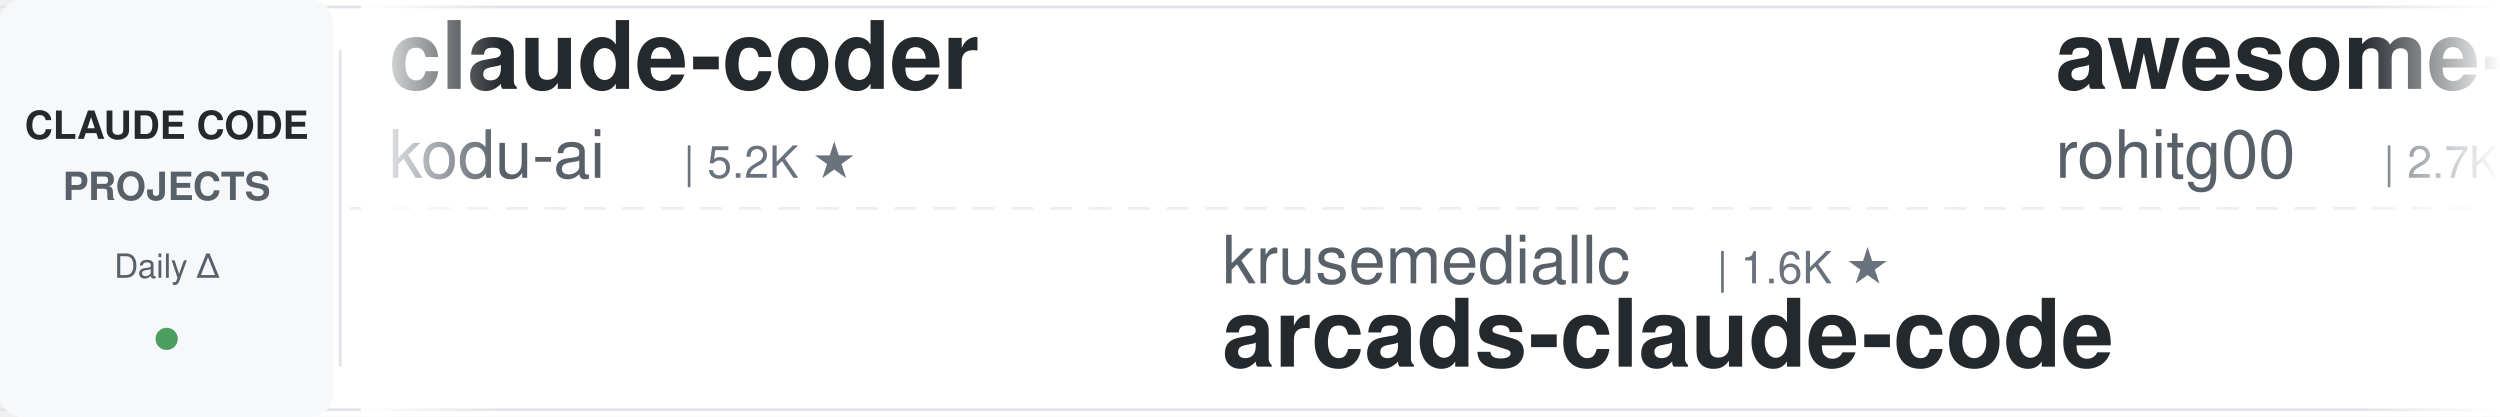
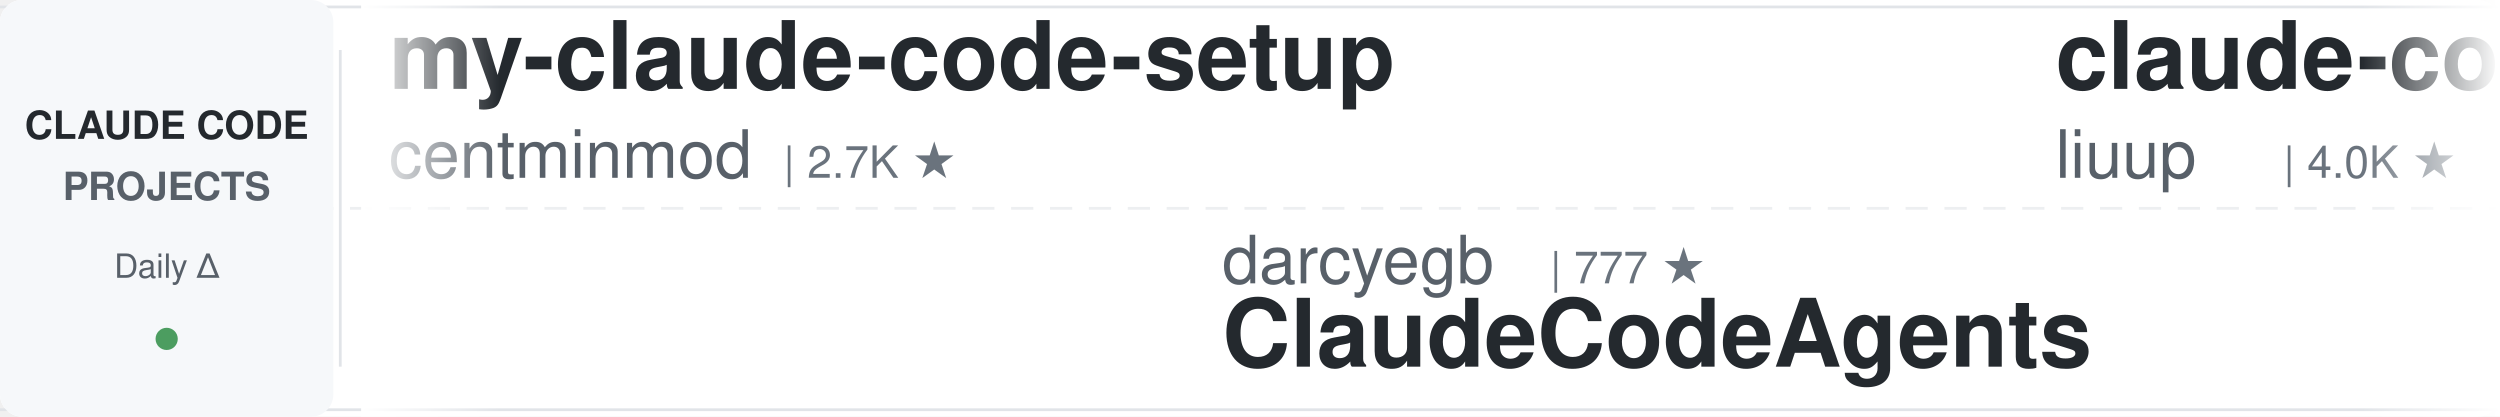
<svg xmlns="http://www.w3.org/2000/svg" width="900" height="150">
  <defs>
    <linearGradient id="leftFade" x1="0%" y1="0%" x2="100%" y2="0%">
      <stop offset="0%" style="stop-color:#ffffff;stop-opacity:1" />
      <stop offset="100%" style="stop-color:#ffffff;stop-opacity:0" />
    </linearGradient>
    <linearGradient id="rightFade" x1="0%" y1="0%" x2="100%" y2="0%">
      <stop offset="0%" style="stop-color:#ffffff;stop-opacity:0" />
      <stop offset="100%" style="stop-color:#ffffff;stop-opacity:1" />
    </linearGradient>
  </defs>
  <rect width="900" height="150" fill="#ffffff" rx="8" />
  <rect x="0" y="2" width="900" height="1" fill="#e1e4e8" />
  <rect x="0" y="147" width="900" height="1" fill="#e1e4e8" />
  <line x1="0" y1="75" x2="900" y2="75" stroke="#e1e4e8" stroke-width="1" stroke-dasharray="8 6" opacity="0.6" />
  <rect x="0" y="0" width="120" height="150" fill="#f6f8fa" rx="8" />
  <text x="60" y="50" font-family="-apple-system, BlinkMacSystemFont, 'Segoe UI', Helvetica, Arial, sans-serif" font-size="14" font-weight="600" fill="#24292e" text-anchor="middle">CLAUDE CODE</text>
  <text x="60" y="72" font-family="-apple-system, BlinkMacSystemFont, 'Segoe UI', Helvetica, Arial, sans-serif" font-size="14" font-weight="600" fill="#586069" text-anchor="middle">PROJECTS</text>
  <text x="60" y="100" font-family="-apple-system, BlinkMacSystemFont, 'Segoe UI', Helvetica, Arial, sans-serif" font-size="12" font-weight="500" fill="#586069" text-anchor="middle">Daily Δ</text>
  <circle cx="60" cy="122" r="4" fill="#22863a" opacity="0.8" />
  <rect x="122" y="18" width="1" height="114" fill="#e1e4e8" />
  <clipPath id="tickerClip">
    <rect x="130" y="0" width="770" height="150" />
  </clipPath>
  <g clip-path="url(#tickerClip)">
    <g id="tickerItems">
      <animateTransform attributeName="transform" attributeType="XML" type="translate" from="0 0" to="-3000 0" dur="54s" repeatCount="indefinite" />
      <g transform="translate(0, 0)">
-         <text x="140" y="32" font-family="-apple-system, BlinkMacSystemFont, 'Segoe UI', Helvetica, Arial, sans-serif" font-size="34" font-weight="600" fill="#24292e">claude-coder</text>
-         <text x="140" y="64" font-family="-apple-system, BlinkMacSystemFont, 'Segoe UI', Helvetica, Arial, sans-serif" font-size="24" font-weight="400" fill="#586069">kodu-ai</text>
-         <text x="246" y="64" font-family="-apple-system, BlinkMacSystemFont, 'Segoe UI', Helvetica, Arial, sans-serif" font-size="16" font-weight="500" fill="#6a737d">| 5.2K ★</text>
+         <text x="140" y="32" font-family="-apple-system, BlinkMacSystemFont, 'Segoe UI', Helvetica, Arial, sans-serif" font-size="34" font-weight="600" fill="#24292e">my-claude-code-setup</text>
+         <text x="140" y="64" font-family="-apple-system, BlinkMacSystemFont, 'Segoe UI', Helvetica, Arial, sans-serif" font-size="24" font-weight="400" fill="#586069">centminmod</text>
+         <text x="282" y="64" font-family="-apple-system, BlinkMacSystemFont, 'Segoe UI', Helvetica, Arial, sans-serif" font-size="16" font-weight="500" fill="#6a737d">| 2.7K ★</text>
      </g>
      <g transform="translate(300, 0)">
-         <text x="140" y="102" font-family="-apple-system, BlinkMacSystemFont, 'Segoe UI', Helvetica, Arial, sans-serif" font-size="24" font-weight="400" fill="#586069">krusemediallc</text>
-         <text x="318" y="102" font-family="-apple-system, BlinkMacSystemFont, 'Segoe UI', Helvetica, Arial, sans-serif" font-size="16" font-weight="500" fill="#6a737d">| 1.6K ★</text>
-         <text x="140" y="132" font-family="-apple-system, BlinkMacSystemFont, 'Segoe UI', Helvetica, Arial, sans-serif" font-size="34" font-weight="600" fill="#24292e">arcads-claude-code</text>
-       </g>
-       <g transform="translate(600, 0)">
-         <text x="140" y="32" font-family="-apple-system, BlinkMacSystemFont, 'Segoe UI', Helvetica, Arial, sans-serif" font-size="34" font-weight="600" fill="#24292e">awesome-claude-code-tool...</text>
-         <text x="140" y="64" font-family="-apple-system, BlinkMacSystemFont, 'Segoe UI', Helvetica, Arial, sans-serif" font-size="24" font-weight="400" fill="#586069">rohitg00</text>
-         <text x="258" y="64" font-family="-apple-system, BlinkMacSystemFont, 'Segoe UI', Helvetica, Arial, sans-serif" font-size="16" font-weight="500" fill="#6a737d">| 2.7K ★</text>
-       </g>
-       <g transform="translate(900, 0)">
-         <text x="140" y="102" font-family="-apple-system, BlinkMacSystemFont, 'Segoe UI', Helvetica, Arial, sans-serif" font-size="24" font-weight="400" fill="#586069">VILA-Lab</text>
-         <text x="258" y="102" font-family="-apple-system, BlinkMacSystemFont, 'Segoe UI', Helvetica, Arial, sans-serif" font-size="16" font-weight="500" fill="#6a737d">| 2.2K ★</text>
-         <text x="140" y="132" font-family="-apple-system, BlinkMacSystemFont, 'Segoe UI', Helvetica, Arial, sans-serif" font-size="34" font-weight="600" fill="#24292e">Dive-into-Claude-Code</text>
-       </g>
-       <g transform="translate(1200, 0)">
-         <text x="140" y="32" font-family="-apple-system, BlinkMacSystemFont, 'Segoe UI', Helvetica, Arial, sans-serif" font-size="34" font-weight="600" fill="#24292e">Claude-Code-Source-Study</text>
-         <text x="140" y="64" font-family="-apple-system, BlinkMacSystemFont, 'Segoe UI', Helvetica, Arial, sans-serif" font-size="24" font-weight="400" fill="#586069">luyao618</text>
-         <text x="258" y="64" font-family="-apple-system, BlinkMacSystemFont, 'Segoe UI', Helvetica, Arial, sans-serif" font-size="16" font-weight="500" fill="#6a737d">| 1.7K ★</text>
-       </g>
-       <g transform="translate(1500, 0)">
        <text x="140" y="102" font-family="-apple-system, BlinkMacSystemFont, 'Segoe UI', Helvetica, Arial, sans-serif" font-size="24" font-weight="400" fill="#586069">darcyegb</text>
        <text x="258" y="102" font-family="-apple-system, BlinkMacSystemFont, 'Segoe UI', Helvetica, Arial, sans-serif" font-size="16" font-weight="500" fill="#6a737d">| 777 ★</text>
        <text x="140" y="132" font-family="-apple-system, BlinkMacSystemFont, 'Segoe UI', Helvetica, Arial, sans-serif" font-size="34" font-weight="600" fill="#24292e">ClaudeCodeAgents</text>
      </g>
-       <g transform="translate(1800, 0)">
+       <g transform="translate(600, 0)">
        <text x="140" y="32" font-family="-apple-system, BlinkMacSystemFont, 'Segoe UI', Helvetica, Arial, sans-serif" font-size="34" font-weight="600" fill="#24292e">claude-code-analysis</text>
        <text x="140" y="64" font-family="-apple-system, BlinkMacSystemFont, 'Segoe UI', Helvetica, Arial, sans-serif" font-size="24" font-weight="400" fill="#586069">liuup</text>
        <text x="222" y="64" font-family="-apple-system, BlinkMacSystemFont, 'Segoe UI', Helvetica, Arial, sans-serif" font-size="16" font-weight="500" fill="#6a737d">| 4.0K ★</text>
      </g>
+       <g transform="translate(900, 0)">
+         <text x="140" y="102" font-family="-apple-system, BlinkMacSystemFont, 'Segoe UI', Helvetica, Arial, sans-serif" font-size="24" font-weight="400" fill="#586069">anthropics</text>
+         <text x="282" y="102" font-family="-apple-system, BlinkMacSystemFont, 'Segoe UI', Helvetica, Arial, sans-serif" font-size="16" font-weight="500" fill="#6a737d">| 6.4K ★</text>
+         <text x="140" y="132" font-family="-apple-system, BlinkMacSystemFont, 'Segoe UI', Helvetica, Arial, sans-serif" font-size="34" font-weight="600" fill="#24292e">claude-code-security-rev...</text>
+       </g>
+       <g transform="translate(1200, 0)">
+         <text x="140" y="32" font-family="-apple-system, BlinkMacSystemFont, 'Segoe UI', Helvetica, Arial, sans-serif" font-size="34" font-weight="600" fill="#24292e">learn-claude-code</text>
+         <text x="140" y="64" font-family="-apple-system, BlinkMacSystemFont, 'Segoe UI', Helvetica, Arial, sans-serif" font-size="24" font-weight="400" fill="#586069">shareAI-lab</text>
+         <text x="294" y="64" font-family="-apple-system, BlinkMacSystemFont, 'Segoe UI', Helvetica, Arial, sans-serif" font-size="16" font-weight="500" fill="#6a737d">| 78.6K ★</text>
+       </g>
+       <g transform="translate(1500, 0)">
+         <text x="140" y="102" font-family="-apple-system, BlinkMacSystemFont, 'Segoe UI', Helvetica, Arial, sans-serif" font-size="24" font-weight="400" fill="#586069">davila7</text>
+         <text x="246" y="102" font-family="-apple-system, BlinkMacSystemFont, 'Segoe UI', Helvetica, Arial, sans-serif" font-size="16" font-weight="500" fill="#6a737d">| 32.7K ★</text>
+         <text x="140" y="132" font-family="-apple-system, BlinkMacSystemFont, 'Segoe UI', Helvetica, Arial, sans-serif" font-size="34" font-weight="600" fill="#24292e">claude-code-templates</text>
+       </g>
+       <g transform="translate(1800, 0)">
+         <text x="140" y="32" font-family="-apple-system, BlinkMacSystemFont, 'Segoe UI', Helvetica, Arial, sans-serif" font-size="34" font-weight="600" fill="#24292e">claude-code-infrastructu...</text>
+         <text x="140" y="64" font-family="-apple-system, BlinkMacSystemFont, 'Segoe UI', Helvetica, Arial, sans-serif" font-size="24" font-weight="400" fill="#586069">diet103</text>
+         <text x="246" y="64" font-family="-apple-system, BlinkMacSystemFont, 'Segoe UI', Helvetica, Arial, sans-serif" font-size="16" font-weight="500" fill="#6a737d">| 10.0K ★</text>
+       </g>
      <g transform="translate(2100, 0)">
-         <text x="140" y="102" font-family="-apple-system, BlinkMacSystemFont, 'Segoe UI', Helvetica, Arial, sans-serif" font-size="24" font-weight="400" fill="#586069">daymade</text>
-         <text x="246" y="102" font-family="-apple-system, BlinkMacSystemFont, 'Segoe UI', Helvetica, Arial, sans-serif" font-size="16" font-weight="500" fill="#6a737d">| 1.5K ★</text>
-         <text x="140" y="132" font-family="-apple-system, BlinkMacSystemFont, 'Segoe UI', Helvetica, Arial, sans-serif" font-size="34" font-weight="600" fill="#24292e">claude-code-skills</text>
+         <text x="140" y="102" font-family="-apple-system, BlinkMacSystemFont, 'Segoe UI', Helvetica, Arial, sans-serif" font-size="24" font-weight="400" fill="#586069">oboard</text>
+         <text x="234" y="102" font-family="-apple-system, BlinkMacSystemFont, 'Segoe UI', Helvetica, Arial, sans-serif" font-size="16" font-weight="500" fill="#6a737d">| 3.3K ★</text>
+         <text x="140" y="132" font-family="-apple-system, BlinkMacSystemFont, 'Segoe UI', Helvetica, Arial, sans-serif" font-size="34" font-weight="600" fill="#24292e">claude-code-rev</text>
      </g>
      <g transform="translate(2400, 0)">
-         <text x="140" y="32" font-family="-apple-system, BlinkMacSystemFont, 'Segoe UI', Helvetica, Arial, sans-serif" font-size="34" font-weight="600" fill="#24292e">claude-code-hub</text>
-         <text x="140" y="64" font-family="-apple-system, BlinkMacSystemFont, 'Segoe UI', Helvetica, Arial, sans-serif" font-size="24" font-weight="400" fill="#586069">ding113</text>
-         <text x="246" y="64" font-family="-apple-system, BlinkMacSystemFont, 'Segoe UI', Helvetica, Arial, sans-serif" font-size="16" font-weight="500" fill="#6a737d">| 3.4K ★</text>
+         <text x="140" y="32" font-family="-apple-system, BlinkMacSystemFont, 'Segoe UI', Helvetica, Arial, sans-serif" font-size="34" font-weight="600" fill="#24292e">edmunds-claude-code</text>
+         <text x="140" y="64" font-family="-apple-system, BlinkMacSystemFont, 'Segoe UI', Helvetica, Arial, sans-serif" font-size="24" font-weight="400" fill="#586069">edmund-io</text>
+         <text x="270" y="64" font-family="-apple-system, BlinkMacSystemFont, 'Segoe UI', Helvetica, Arial, sans-serif" font-size="16" font-weight="500" fill="#6a737d">| 1.5K ★</text>
      </g>
      <g transform="translate(2700, 0)">
-         <text x="140" y="102" font-family="-apple-system, BlinkMacSystemFont, 'Segoe UI', Helvetica, Arial, sans-serif" font-size="24" font-weight="400" fill="#586069">andrew-kramer-inno</text>
-         <text x="378" y="102" font-family="-apple-system, BlinkMacSystemFont, 'Segoe UI', Helvetica, Arial, sans-serif" font-size="16" font-weight="500" fill="#6a737d">| 593 ★</text>
-         <text x="140" y="132" font-family="-apple-system, BlinkMacSystemFont, 'Segoe UI', Helvetica, Arial, sans-serif" font-size="34" font-weight="600" fill="#24292e">claude-code-source-build</text>
+         <text x="140" y="102" font-family="-apple-system, BlinkMacSystemFont, 'Segoe UI', Helvetica, Arial, sans-serif" font-size="24" font-weight="400" fill="#586069">LING71671</text>
+         <text x="270" y="102" font-family="-apple-system, BlinkMacSystemFont, 'Segoe UI', Helvetica, Arial, sans-serif" font-size="16" font-weight="500" fill="#6a737d">| 965 ★</text>
+         <text x="140" y="132" font-family="-apple-system, BlinkMacSystemFont, 'Segoe UI', Helvetica, Arial, sans-serif" font-size="34" font-weight="600" fill="#24292e">Open-ClaudeCode</text>
      </g>
      <g transform="translate(3000, 0)">
-         <text x="140" y="32" font-family="-apple-system, BlinkMacSystemFont, 'Segoe UI', Helvetica, Arial, sans-serif" font-size="34" font-weight="600" fill="#24292e">claude-coder</text>
-         <text x="140" y="64" font-family="-apple-system, BlinkMacSystemFont, 'Segoe UI', Helvetica, Arial, sans-serif" font-size="24" font-weight="400" fill="#586069">kodu-ai</text>
-         <text x="246" y="64" font-family="-apple-system, BlinkMacSystemFont, 'Segoe UI', Helvetica, Arial, sans-serif" font-size="16" font-weight="500" fill="#6a737d">| 5.2K ★</text>
+         <text x="140" y="32" font-family="-apple-system, BlinkMacSystemFont, 'Segoe UI', Helvetica, Arial, sans-serif" font-size="34" font-weight="600" fill="#24292e">my-claude-code-setup</text>
+         <text x="140" y="64" font-family="-apple-system, BlinkMacSystemFont, 'Segoe UI', Helvetica, Arial, sans-serif" font-size="24" font-weight="400" fill="#586069">centminmod</text>
+         <text x="282" y="64" font-family="-apple-system, BlinkMacSystemFont, 'Segoe UI', Helvetica, Arial, sans-serif" font-size="16" font-weight="500" fill="#6a737d">| 2.7K ★</text>
      </g>
      <g transform="translate(3300, 0)">
-         <text x="140" y="102" font-family="-apple-system, BlinkMacSystemFont, 'Segoe UI', Helvetica, Arial, sans-serif" font-size="24" font-weight="400" fill="#586069">krusemediallc</text>
-         <text x="318" y="102" font-family="-apple-system, BlinkMacSystemFont, 'Segoe UI', Helvetica, Arial, sans-serif" font-size="16" font-weight="500" fill="#6a737d">| 1.6K ★</text>
-         <text x="140" y="132" font-family="-apple-system, BlinkMacSystemFont, 'Segoe UI', Helvetica, Arial, sans-serif" font-size="34" font-weight="600" fill="#24292e">arcads-claude-code</text>
+         <text x="140" y="102" font-family="-apple-system, BlinkMacSystemFont, 'Segoe UI', Helvetica, Arial, sans-serif" font-size="24" font-weight="400" fill="#586069">darcyegb</text>
+         <text x="258" y="102" font-family="-apple-system, BlinkMacSystemFont, 'Segoe UI', Helvetica, Arial, sans-serif" font-size="16" font-weight="500" fill="#6a737d">| 777 ★</text>
+         <text x="140" y="132" font-family="-apple-system, BlinkMacSystemFont, 'Segoe UI', Helvetica, Arial, sans-serif" font-size="34" font-weight="600" fill="#24292e">ClaudeCodeAgents</text>
      </g>
      <g transform="translate(3600, 0)">
-         <text x="140" y="32" font-family="-apple-system, BlinkMacSystemFont, 'Segoe UI', Helvetica, Arial, sans-serif" font-size="34" font-weight="600" fill="#24292e">awesome-claude-code-tool...</text>
-         <text x="140" y="64" font-family="-apple-system, BlinkMacSystemFont, 'Segoe UI', Helvetica, Arial, sans-serif" font-size="24" font-weight="400" fill="#586069">rohitg00</text>
-         <text x="258" y="64" font-family="-apple-system, BlinkMacSystemFont, 'Segoe UI', Helvetica, Arial, sans-serif" font-size="16" font-weight="500" fill="#6a737d">| 2.7K ★</text>
+         <text x="140" y="32" font-family="-apple-system, BlinkMacSystemFont, 'Segoe UI', Helvetica, Arial, sans-serif" font-size="34" font-weight="600" fill="#24292e">claude-code-analysis</text>
+         <text x="140" y="64" font-family="-apple-system, BlinkMacSystemFont, 'Segoe UI', Helvetica, Arial, sans-serif" font-size="24" font-weight="400" fill="#586069">liuup</text>
+         <text x="222" y="64" font-family="-apple-system, BlinkMacSystemFont, 'Segoe UI', Helvetica, Arial, sans-serif" font-size="16" font-weight="500" fill="#6a737d">| 4.0K ★</text>
      </g>
      <g transform="translate(3900, 0)">
-         <text x="140" y="102" font-family="-apple-system, BlinkMacSystemFont, 'Segoe UI', Helvetica, Arial, sans-serif" font-size="24" font-weight="400" fill="#586069">VILA-Lab</text>
-         <text x="258" y="102" font-family="-apple-system, BlinkMacSystemFont, 'Segoe UI', Helvetica, Arial, sans-serif" font-size="16" font-weight="500" fill="#6a737d">| 2.2K ★</text>
-         <text x="140" y="132" font-family="-apple-system, BlinkMacSystemFont, 'Segoe UI', Helvetica, Arial, sans-serif" font-size="34" font-weight="600" fill="#24292e">Dive-into-Claude-Code</text>
+         <text x="140" y="102" font-family="-apple-system, BlinkMacSystemFont, 'Segoe UI', Helvetica, Arial, sans-serif" font-size="24" font-weight="400" fill="#586069">anthropics</text>
+         <text x="282" y="102" font-family="-apple-system, BlinkMacSystemFont, 'Segoe UI', Helvetica, Arial, sans-serif" font-size="16" font-weight="500" fill="#6a737d">| 6.4K ★</text>
+         <text x="140" y="132" font-family="-apple-system, BlinkMacSystemFont, 'Segoe UI', Helvetica, Arial, sans-serif" font-size="34" font-weight="600" fill="#24292e">claude-code-security-rev...</text>
      </g>
    </g>
  </g>
  <rect x="130" y="0" width="50" height="150" fill="url(#leftFade)" />
  <rect x="850" y="0" width="50" height="150" fill="url(#rightFade)" />
</svg>
